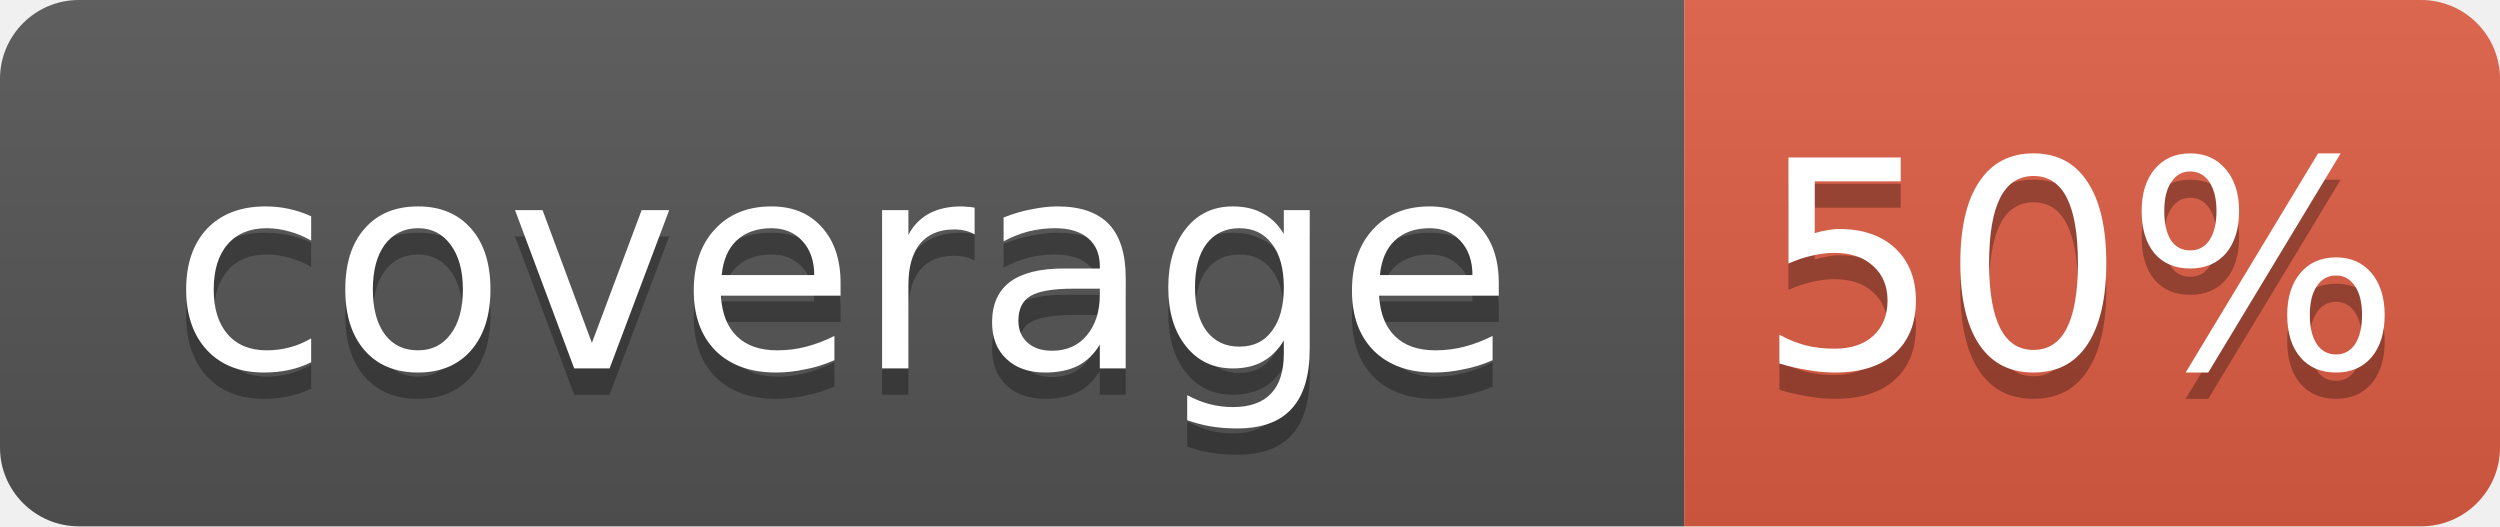
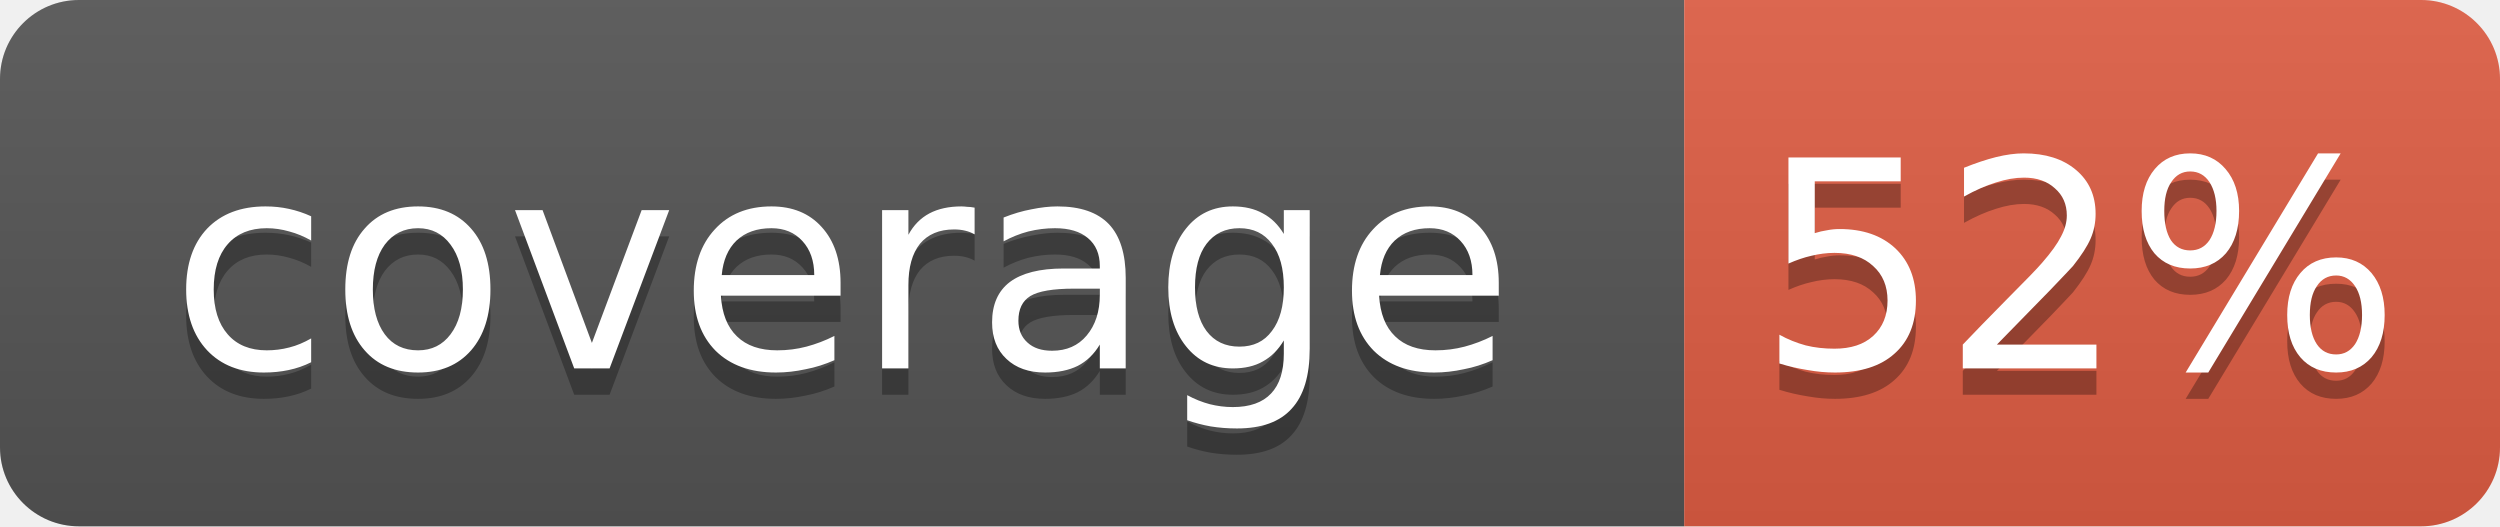
<svg xmlns="http://www.w3.org/2000/svg" width="95" height="20">
  <linearGradient id="b" x2="0" y2="100%">
    <stop offset="0" stop-color="#bbb" stop-opacity=".1" />
    <stop offset="1" stop-opacity=".1" />
  </linearGradient>
  <clipPath id="a">
    <rect width="95" height="20" rx="3" fill="#fff" />
  </clipPath>
  <g clip-path="url(#a)">
    <rect width="64" height="20" fill="#555" />
    <rect x="64" width="31" height="20" fill="#e05d44" />
    <rect width="95" height="20" fill="url(#b)" />
  </g>
  <g fill="#fff" text-anchor="middle" font-family="DejaVu Sans,Verdana,Geneva,sans-serif" font-size="11">
    <text x="32" y="15" fill="#010101" fill-opacity=".3">coverage</text>
    <text x="32" y="14">coverage</text>
-     <text x="79" y="15" fill="#010101" fill-opacity=".3">50%</text>
-     <text x="79" y="14">50%</text>
+     <text x="79" y="15" fill="#010101" fill-opacity=".3">52%</text>
+     <text x="79" y="14">52%</text>
  </g>
</svg>
